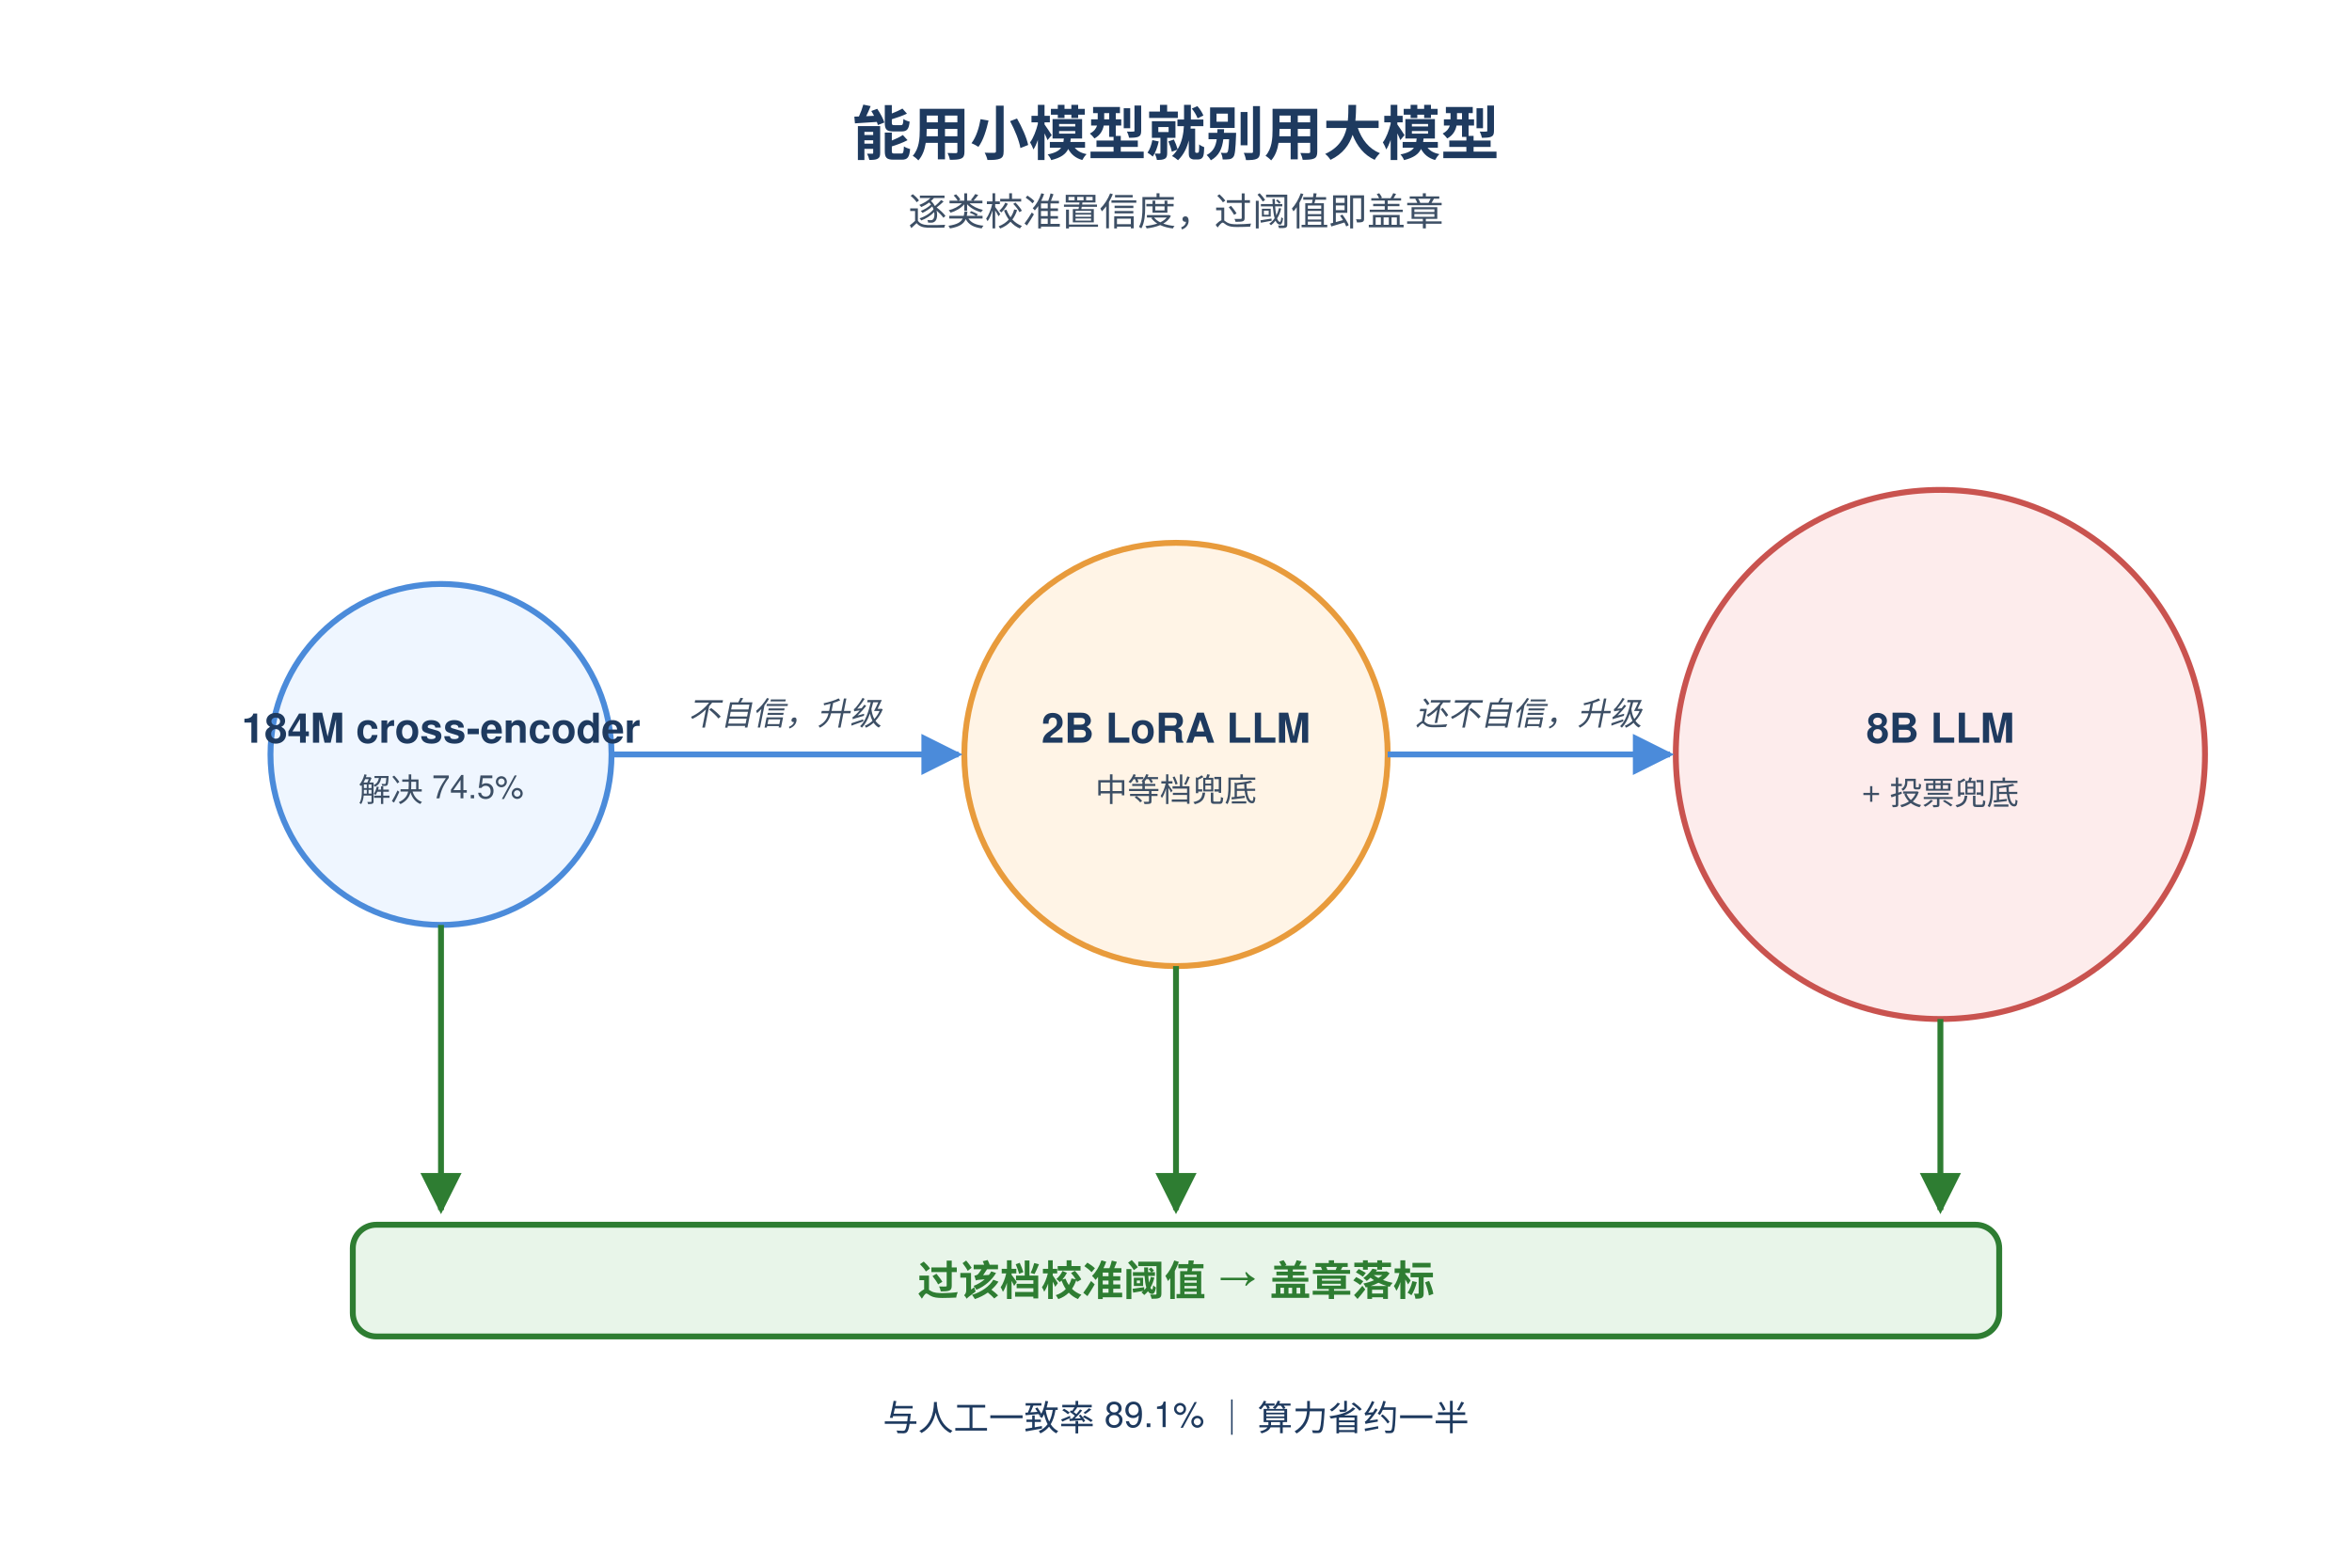
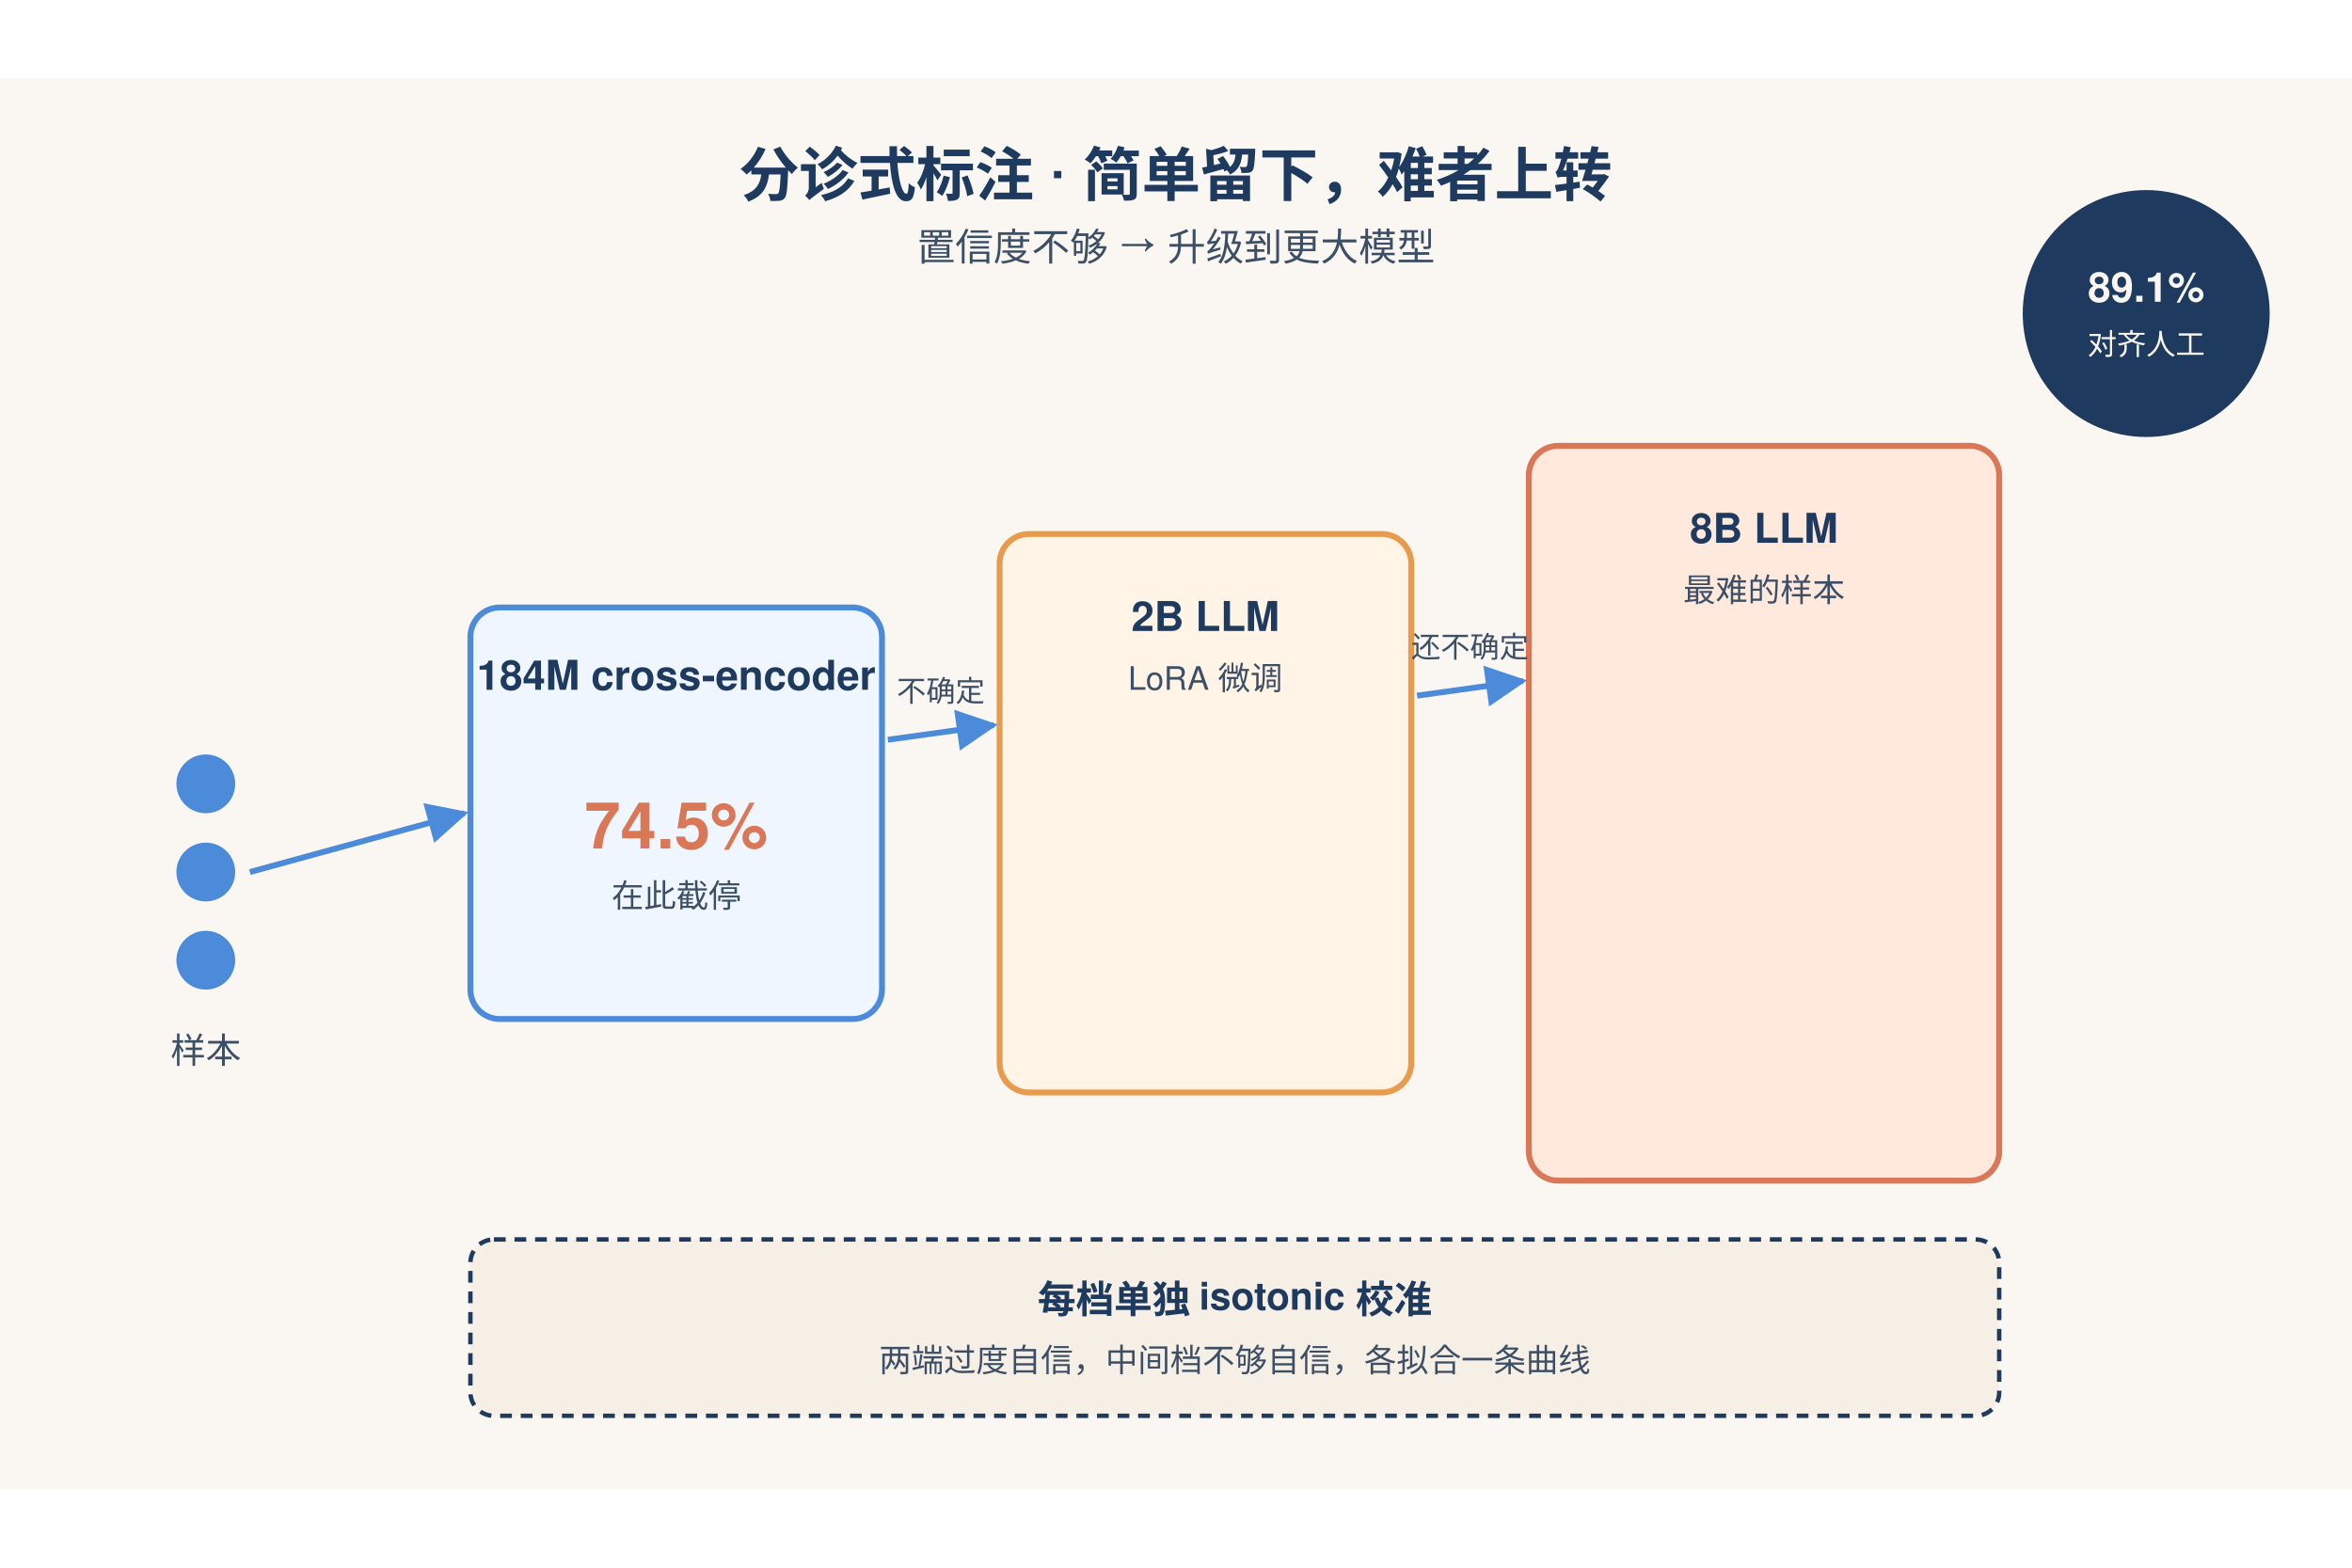
- <svg xmlns="http://www.w3.org/2000/svg" height="960" width="1440" viewBox="0 0 800 500">
+ <svg xmlns="http://www.w3.org/2000/svg" height="960" width="1440" viewBox="0 0 800 480" font-family="Helvetica, Arial, sans-serif">
+   <rect width="800" height="480" fill="#FAF7F2" />
+   <text x="400" y="40" text-anchor="middle" font-size="20" font-weight="bold" fill="#1E3A5F">分诊式标注 · 简单留下，难者上转</text>
+   <text x="400" y="62" text-anchor="middle" font-size="13" fill="#3D4F65">置信度不够 → 升级到更大模型</text>
  <defs>
-     <marker id="arr" viewBox="0 0 10 10" refX="9" refY="5" markerWidth="7" markerHeight="7" orient="auto">
+     <marker id="ar" viewBox="0 0 10 10" refX="9" refY="5" markerWidth="7" markerHeight="7" orient="auto">
      <path d="M0,0 L10,5 L0,10 z" fill="#4B8BDA" />
    </marker>
-     <marker id="arrG" viewBox="0 0 10 10" refX="9" refY="5" markerWidth="7" markerHeight="7" orient="auto">
-       <path d="M0,0 L10,5 L0,10 z" fill="#2E7D32" />
-     </marker>
  </defs>
-   <text x="400" y="36" text-anchor="middle" font-family="Helvetica, Arial, sans-serif" font-size="20" font-weight="bold" fill="#1E3A5F">能用小模型就别用大模型</text>
-   <text x="400" y="60" text-anchor="middle" font-family="Helvetica, Arial, sans-serif" font-size="13" fill="#3D4F65">逐类校准置信度，过阈值即盖章</text>
-   <circle cx="150" cy="240" r="58" fill="#EFF6FF" stroke="#4B8BDA" stroke-width="2" />
-   <text x="150" y="236" text-anchor="middle" font-family="Helvetica, Arial, sans-serif" font-size="14" font-weight="bold" fill="#1E3A5F">184M cross-encoder</text>
-   <text x="150" y="256" text-anchor="middle" font-family="Helvetica, Arial, sans-serif" font-size="11" fill="#3D4F65">解决 74.5%</text>
-   <circle cx="400" cy="240" r="72" fill="#FFF4E6" stroke="#E89B3C" stroke-width="2" />
-   <text x="400" y="236" text-anchor="middle" font-family="Helvetica, Arial, sans-serif" font-size="14" font-weight="bold" fill="#1E3A5F">2B LoRA LLM</text>
-   <text x="400" y="256" text-anchor="middle" font-family="Helvetica, Arial, sans-serif" font-size="11" fill="#3D4F65">中等档兜底</text>
-   <circle cx="660" cy="240" r="90" fill="#FDECEC" stroke="#C9534F" stroke-width="2" />
-   <text x="660" y="236" text-anchor="middle" font-family="Helvetica, Arial, sans-serif" font-size="14" font-weight="bold" fill="#1E3A5F">8B LLM</text>
-   <text x="660" y="256" text-anchor="middle" font-family="Helvetica, Arial, sans-serif" font-size="11" fill="#3D4F65">+ 投票兜底</text>
-   <path d="M208,240 L326,240" stroke="#4B8BDA" stroke-width="2" fill="none" marker-end="url(#arr)" />
-   <path d="M472,240 L568,240" stroke="#4B8BDA" stroke-width="2" fill="none" marker-end="url(#arr)" />
-   <text x="267" y="230" text-anchor="middle" font-family="Helvetica, Arial, sans-serif" font-size="11" fill="#3D4F65" font-style="italic">不自信，升级</text>
-   <text x="520" y="230" text-anchor="middle" font-family="Helvetica, Arial, sans-serif" font-size="11" fill="#3D4F65" font-style="italic">还不自信，升级</text>
-   <path d="M150,298 L150,395" stroke="#2E7D32" stroke-width="2" fill="none" marker-end="url(#arrG)" />
-   <path d="M400,312 L400,395" stroke="#2E7D32" stroke-width="2" fill="none" marker-end="url(#arrG)" />
-   <path d="M660,330 L660,395" stroke="#2E7D32" stroke-width="2" fill="none" marker-end="url(#arrG)" />
-   <rect x="120" y="400" width="560" height="38" rx="8" fill="#E8F5E9" stroke="#2E7D32" stroke-width="2" />
-   <text x="400" y="424" text-anchor="middle" font-family="Helvetica, Arial, sans-serif" font-size="14" font-weight="bold" fill="#2E7D32">过该档校准阈值 → 盖章落标</text>
-   <text x="400" y="470" text-anchor="middle" font-family="Helvetica, Arial, sans-serif" font-size="12" fill="#1E3A5F">与人工一致率 89.1% ｜ 算力省约一半</text>
+   <g>
+     <circle cx="70" cy="240" r="10" fill="#4B8BDA" />
+     <circle cx="70" cy="270" r="10" fill="#4B8BDA" />
+     <circle cx="70" cy="300" r="10" fill="#4B8BDA" />
+     <text x="70" y="335" text-anchor="middle" font-size="12" fill="#3D4F65">样本</text>
+   </g>
+   <rect x="160" y="180" width="140" height="140" rx="10" fill="#EFF6FF" stroke="#4B8BDA" stroke-width="2" />
+   <text x="230" y="208" text-anchor="middle" font-size="14" font-weight="bold" fill="#1E3A5F">184M cross-encoder</text>
+   <text x="230" y="262" text-anchor="middle" font-size="22" font-weight="bold" fill="#D97757">74.5%</text>
+   <text x="230" y="282" text-anchor="middle" font-size="11" fill="#3D4F65">在此截停</text>
+   <rect x="340" y="155" width="140" height="190" rx="10" fill="#FFF4E6" stroke="#E89B4C" stroke-width="2" />
+   <text x="410" y="188" text-anchor="middle" font-size="14" font-weight="bold" fill="#1E3A5F">2B LLM</text>
+   <text x="410" y="208" text-anchor="middle" font-size="11" fill="#3D4F65">LoRA 微调</text>
+   <rect x="520" y="125" width="160" height="250" rx="10" fill="#FFE8DC" stroke="#D97757" stroke-width="2" />
+   <text x="600" y="158" text-anchor="middle" font-size="14" font-weight="bold" fill="#1E3A5F">8B LLM</text>
+   <text x="600" y="178" text-anchor="middle" font-size="11" fill="#3D4F65">最难的样本</text>
+   <line x1="85" y1="270" x2="158" y2="250" stroke="#4B8BDA" stroke-width="2" marker-end="url(#ar)" />
+   <line x1="302" y1="225" x2="338" y2="220" stroke="#4B8BDA" stroke-width="2" marker-end="url(#ar)" />
+   <text x="320" y="212" text-anchor="middle" font-size="10" fill="#3D4F65">不确定</text>
+   <line x1="482" y1="210" x2="518" y2="205" stroke="#4B8BDA" stroke-width="2" marker-end="url(#ar)" />
+   <text x="500" y="197" text-anchor="middle" font-size="10" fill="#3D4F65">还不确定</text>
+   <rect x="160" y="395" width="520" height="60" rx="8" fill="#F5EFE6" stroke="#1E3A5F" stroke-width="1.5" stroke-dasharray="4,3" />
+   <text x="420" y="420" text-anchor="middle" font-size="13" font-weight="bold" fill="#1E3A5F">每档单独 isotonic 校准</text>
+   <text x="420" y="440" text-anchor="middle" font-size="11" fill="#3D4F65">两端过度自信，中间档不够自信，各拟合一条曲线</text>
+   <circle cx="730" cy="80" r="42" fill="#1E3A5F" />
+   <text x="730" y="76" text-anchor="middle" font-size="14" font-weight="bold" fill="#FAF7F2">89.1%</text>
+   <text x="730" y="94" text-anchor="middle" font-size="10" fill="#FAF7F2">对齐人工</text>
</svg>
